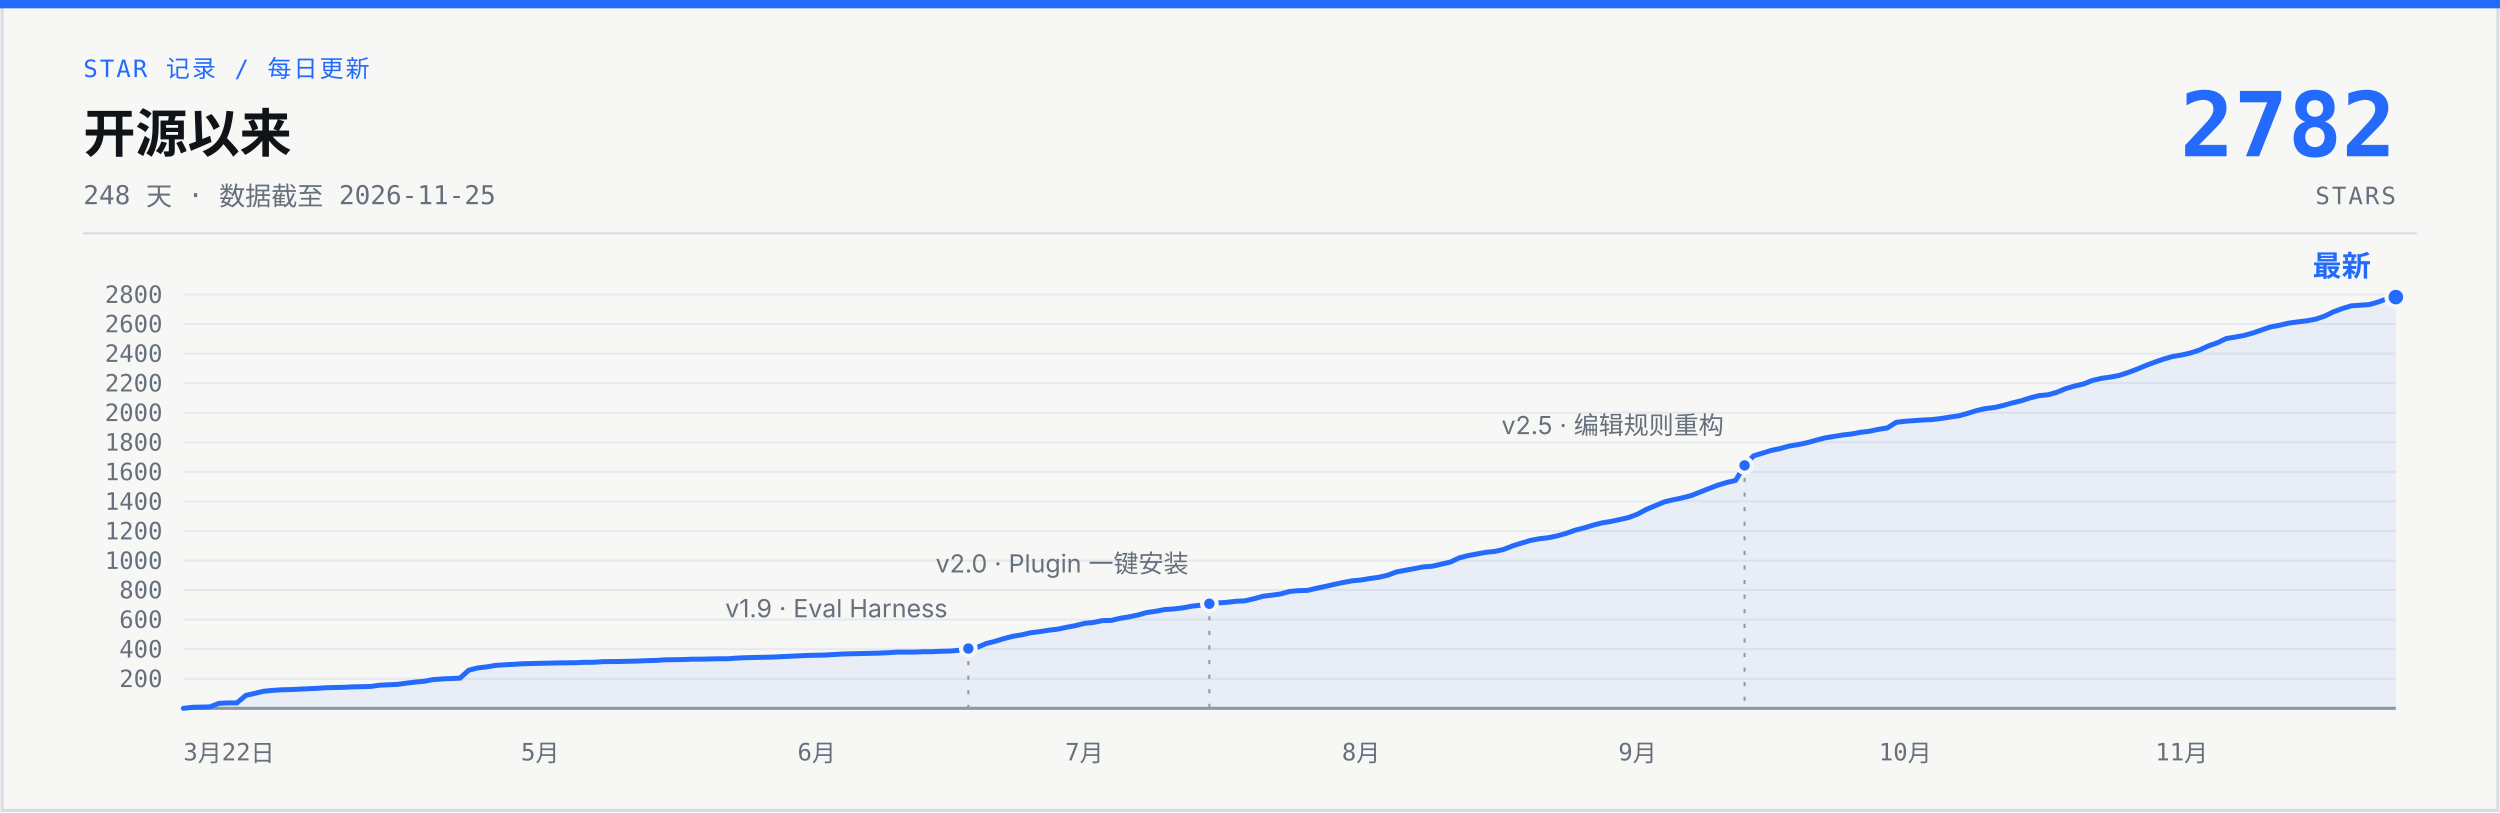
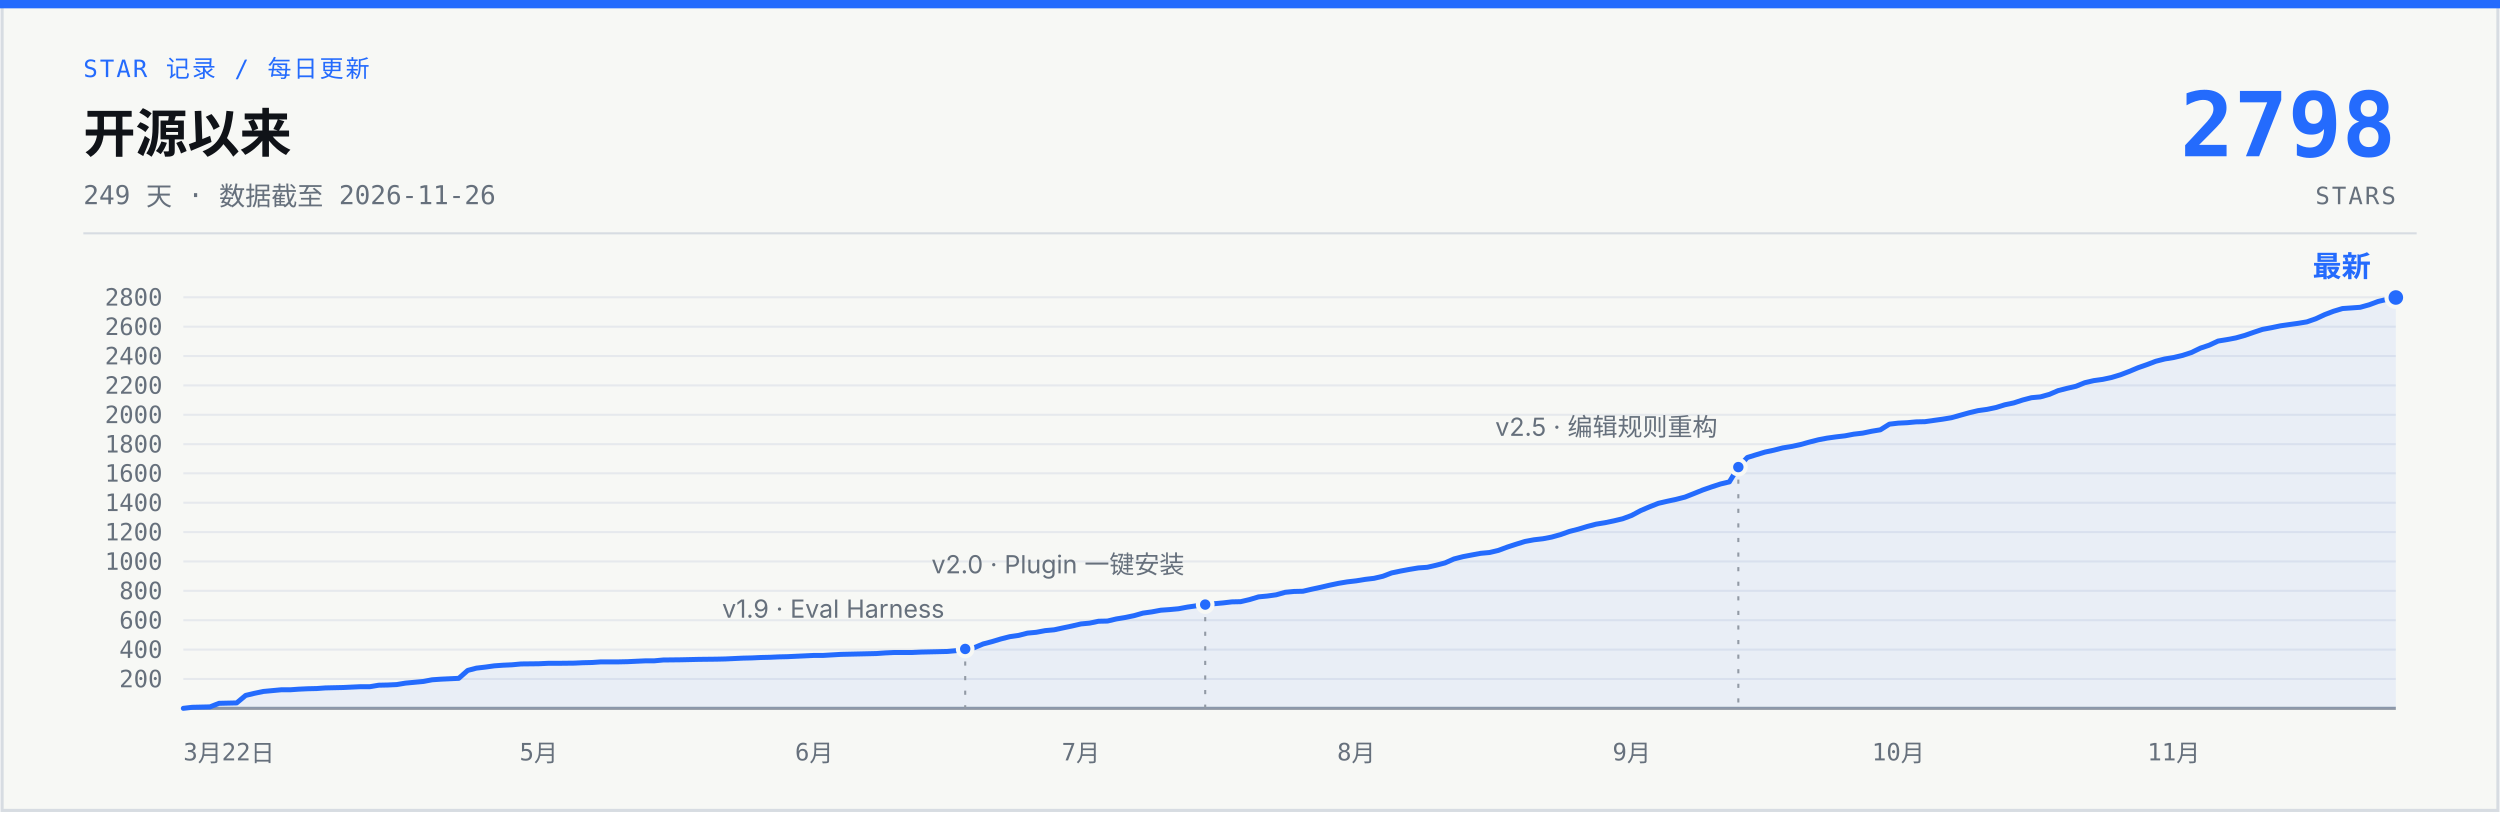
- <svg xmlns="http://www.w3.org/2000/svg" width="1200" height="390" viewBox="0 0 1200 390" role="img" aria-label="说人话 star 增长曲线：开源 248 天，0 到 2782 stars，数据截至 2026-11-25">
+ <svg xmlns="http://www.w3.org/2000/svg" width="1200" height="390" viewBox="0 0 1200 390" role="img" aria-label="说人话 star 增长曲线：开源 249 天，0 到 2798 stars，数据截至 2026-11-26">
  <rect x="1" y="1" width="1198" height="388" fill="#F7F8F5" stroke="#D7DCE2" stroke-width="1.5" />
  <rect x="0" y="0" width="1200" height="4" fill="#246BFD" />
  <text x="40" y="37" font-family="ui-monospace, 'SF Mono', 'JetBrains Mono', monospace" font-size="11.5" letter-spacing="1" fill="#246BFD">STAR 记录 / 每日更新</text>
  <text x="40" y="73" font-family="-apple-system, 'SF Pro Text', 'PingFang SC', 'Segoe UI', 'Microsoft YaHei', sans-serif" font-size="25" font-weight="700" fill="#101318">开源以来</text>
-   <text x="40" y="98" font-family="ui-monospace, 'SF Mono', 'JetBrains Mono', monospace" font-size="12.5" fill="#66707C">248 天 · 数据截至 2026-11-25</text>
-   <text x="1150" y="75" font-family="ui-monospace, 'SF Mono', 'JetBrains Mono', monospace" font-size="43" font-weight="700" fill="#246BFD" text-anchor="end">2782</text>
+   <text x="40" y="98" font-family="ui-monospace, 'SF Mono', 'JetBrains Mono', monospace" font-size="12.5" fill="#66707C">249 天 · 数据截至 2026-11-26</text>
+   <text x="1150" y="75" font-family="ui-monospace, 'SF Mono', 'JetBrains Mono', monospace" font-size="43" font-weight="700" fill="#246BFD" text-anchor="end">2798</text>
  <text x="1150" y="98" font-family="ui-monospace, 'SF Mono', 'JetBrains Mono', monospace" font-size="11.5" letter-spacing="1" fill="#66707C" text-anchor="end">STARS</text>
  <line x1="40" y1="112" x2="1160" y2="112" stroke="#D7DCE2" stroke-width="1" />
  <g stroke="#E6E9ED" stroke-width="1">
-     <line x1="88" y1="325.8" x2="1150" y2="325.8" />
-     <line x1="88" y1="311.6" x2="1150" y2="311.6" />
-     <line x1="88" y1="297.4" x2="1150" y2="297.4" />
-     <line x1="88" y1="283.2" x2="1150" y2="283.2" />
-     <line x1="88" y1="269.1" x2="1150" y2="269.1" />
-     <line x1="88" y1="254.9" x2="1150" y2="254.9" />
-     <line x1="88" y1="240.7" x2="1150" y2="240.7" />
-     <line x1="88" y1="226.5" x2="1150" y2="226.5" />
-     <line x1="88" y1="212.3" x2="1150" y2="212.3" />
-     <line x1="88" y1="198.1" x2="1150" y2="198.1" />
-     <line x1="88" y1="183.9" x2="1150" y2="183.9" />
-     <line x1="88" y1="169.7" x2="1150" y2="169.7" />
-     <line x1="88" y1="155.5" x2="1150" y2="155.5" />
-     <line x1="88" y1="141.4" x2="1150" y2="141.4" />
+     <line x1="88" y1="325.9" x2="1150" y2="325.9" />
+     <line x1="88" y1="311.8" x2="1150" y2="311.8" />
+     <line x1="88" y1="297.7" x2="1150" y2="297.7" />
+     <line x1="88" y1="283.6" x2="1150" y2="283.6" />
+     <line x1="88" y1="269.5" x2="1150" y2="269.5" />
+     <line x1="88" y1="255.4" x2="1150" y2="255.4" />
+     <line x1="88" y1="241.3" x2="1150" y2="241.3" />
+     <line x1="88" y1="227.2" x2="1150" y2="227.2" />
+     <line x1="88" y1="213.2" x2="1150" y2="213.2" />
+     <line x1="88" y1="199.1" x2="1150" y2="199.1" />
+     <line x1="88" y1="185.0" x2="1150" y2="185.0" />
+     <line x1="88" y1="170.9" x2="1150" y2="170.9" />
+     <line x1="88" y1="156.8" x2="1150" y2="156.8" />
+     <line x1="88" y1="142.7" x2="1150" y2="142.7" />
    <line x1="88" y1="340" x2="1150" y2="340" stroke="#929AA5" stroke-width="1.5" />
  </g>
  <g font-family="ui-monospace, 'SF Mono', 'JetBrains Mono', monospace" font-size="11.5" fill="#66707C" text-anchor="end">
-     <text x="78" y="329.8">200</text>
-     <text x="78" y="315.6">400</text>
-     <text x="78" y="301.4">600</text>
-     <text x="78" y="287.2">800</text>
-     <text x="78" y="273.1">1000</text>
-     <text x="78" y="258.9">1200</text>
-     <text x="78" y="244.7">1400</text>
-     <text x="78" y="230.5">1600</text>
-     <text x="78" y="216.3">1800</text>
-     <text x="78" y="202.1">2000</text>
-     <text x="78" y="187.9">2200</text>
-     <text x="78" y="173.7">2400</text>
-     <text x="78" y="159.5">2600</text>
-     <text x="78" y="145.4">2800</text>
+     <text x="78" y="329.9">200</text>
+     <text x="78" y="315.8">400</text>
+     <text x="78" y="301.7">600</text>
+     <text x="78" y="287.6">800</text>
+     <text x="78" y="273.5">1000</text>
+     <text x="78" y="259.4">1200</text>
+     <text x="78" y="245.3">1400</text>
+     <text x="78" y="231.2">1600</text>
+     <text x="78" y="217.2">1800</text>
+     <text x="78" y="203.1">2000</text>
+     <text x="78" y="189.0">2200</text>
+     <text x="78" y="174.9">2400</text>
+     <text x="78" y="160.8">2600</text>
+     <text x="78" y="146.7">2800</text>
  </g>
  <g font-family="ui-monospace, 'SF Mono', 'JetBrains Mono', monospace" font-size="11.5" fill="#66707C" text-anchor="middle">
    <text x="88" y="365" text-anchor="start">3月22日</text>
-     <text x="259.3" y="365">5月</text>
-     <text x="392.0" y="365">6月</text>
-     <text x="520.5" y="365">7月</text>
-     <text x="653.3" y="365">8月</text>
-     <text x="786.0" y="365">9月</text>
-     <text x="914.5" y="365">10月</text>
-     <text x="1047.2" y="365">11月</text>
+     <text x="258.6" y="365">5月</text>
+     <text x="390.8" y="365">6月</text>
+     <text x="518.8" y="365">7月</text>
+     <text x="651.0" y="365">8月</text>
+     <text x="783.2" y="365">9月</text>
+     <text x="911.2" y="365">10月</text>
+     <text x="1043.4" y="365">11月</text>
  </g>
-   <path d="M88.0,340.0 L92.3,339.5 L96.6,339.4 L100.8,339.3 L105.1,337.6 L109.4,337.4 L113.7,337.4 L118.0,333.8 L122.3,332.8 L126.5,331.8 L130.8,331.4 L135.1,331.1 L139.4,331.0 L143.7,330.8 L148.0,330.6 L152.2,330.4 L156.5,330.1 L160.8,330.0 L165.1,329.9 L169.4,329.7 L173.6,329.6 L177.9,329.5 L182.2,328.9 L186.5,328.7 L190.8,328.5 L195.1,327.9 L199.3,327.4 L203.6,327.0 L207.9,326.2 L212.2,325.9 L220.8,325.5 L225.0,321.7 L229.3,320.6 L233.6,320.1 L237.9,319.4 L242.2,319.1 L246.4,318.9 L250.7,318.6 L259.3,318.4 L263.6,318.3 L267.9,318.2 L276.4,318.1 L280.7,317.9 L285.0,317.9 L289.3,317.6 L297.8,317.5 L302.1,317.4 L306.4,317.3 L310.7,317.1 L315.0,317.0 L319.2,316.7 L327.8,316.6 L332.1,316.4 L336.4,316.4 L344.9,316.2 L349.2,316.2 L353.5,315.9 L357.8,315.7 L362.1,315.6 L366.3,315.5 L370.6,315.4 L374.9,315.2 L379.2,315.0 L383.5,314.8 L387.8,314.6 L392.0,314.5 L396.3,314.4 L404.9,313.9 L409.2,313.8 L422.0,313.5 L426.3,313.3 L430.6,313.0 L439.1,313.0 L443.4,312.8 L447.7,312.8 L452.0,312.6 L456.3,312.5 L460.6,312.1 L464.8,311.3 L469.1,310.7 L473.4,308.9 L477.7,307.8 L482.0,306.5 L486.2,305.4 L490.5,304.7 L494.8,303.7 L499.1,303.2 L503.4,302.5 L507.7,302.0 L511.9,301.1 L516.2,300.3 L520.5,299.2 L524.8,298.8 L529.1,297.9 L533.4,297.8 L537.6,296.8 L541.9,296.1 L546.2,295.2 L550.5,294.0 L554.8,293.4 L559.0,292.6 L563.3,292.3 L567.6,291.8 L571.9,291.0 L576.2,290.5 L580.5,289.8 L584.7,289.4 L589.0,289.1 L593.3,288.6 L597.6,288.4 L601.9,287.4 L606.2,286.2 L610.4,285.7 L614.7,285.1 L619.0,283.9 L623.3,283.5 L627.6,283.4 L631.8,282.4 L636.1,281.5 L640.4,280.5 L644.7,279.6 L649.0,278.8 L653.3,278.4 L657.5,277.7 L661.8,277.1 L666.1,276.1 L670.4,274.5 L674.7,273.7 L679.0,272.9 L683.2,272.1 L687.5,271.8 L691.8,270.8 L696.1,269.8 L700.4,267.8 L704.6,266.7 L708.9,265.9 L713.2,265.1 L717.5,264.7 L721.8,263.7 L726.1,262.0 L730.3,260.7 L734.6,259.4 L738.9,258.6 L743.2,258.1 L747.5,257.2 L751.8,256.0 L756.0,254.5 L760.3,253.4 L764.6,252.1 L768.9,251.0 L773.2,250.3 L777.4,249.4 L781.7,248.4 L786.0,246.8 L790.3,244.5 L794.6,242.7 L798.9,240.9 L803.1,239.9 L807.4,239.0 L811.7,237.9 L816.0,236.2 L820.3,234.5 L824.5,232.9 L828.8,231.6 L833.1,230.6 L837.4,223.4 L841.7,218.8 L846.0,217.5 L850.2,216.2 L854.5,215.3 L858.8,214.1 L863.1,213.4 L867.4,212.5 L871.7,211.3 L875.9,210.2 L880.2,209.5 L884.5,208.8 L888.8,208.3 L893.1,207.5 L897.3,207.0 L901.6,206.1 L905.9,205.4 L910.2,202.7 L914.5,202.2 L918.8,201.9 L923.0,201.6 L927.3,201.4 L931.6,200.9 L935.9,200.2 L940.2,199.6 L944.5,198.4 L948.7,197.1 L953.0,196.1 L957.3,195.6 L961.6,194.6 L965.9,193.4 L970.1,192.4 L974.4,191.0 L978.7,189.9 L983.0,189.5 L987.3,188.3 L991.6,186.5 L995.8,185.3 L1000.1,184.3 L1004.4,182.6 L1008.7,181.6 L1013.0,181.0 L1017.2,180.2 L1021.5,178.8 L1025.8,177.2 L1030.1,175.4 L1034.4,173.8 L1038.7,172.3 L1042.9,171.1 L1047.2,170.4 L1051.5,169.4 L1055.8,168.0 L1060.1,166.0 L1064.4,164.5 L1068.6,162.5 L1072.9,161.8 L1077.2,161.0 L1081.5,159.8 L1085.8,158.3 L1090.0,156.9 L1094.3,156.1 L1098.6,155.1 L1102.9,154.5 L1107.2,154.0 L1111.5,153.2 L1115.7,151.8 L1120.0,149.7 L1124.3,148.1 L1128.6,146.8 L1132.9,146.5 L1137.2,146.2 L1141.4,145.0 L1145.7,143.4 L1150.0,142.6 L1150,340 L88,340 Z" fill="#246BFD" fill-opacity="0.07" />
-   <path d="M88.0,340.0 L92.3,339.5 L96.6,339.4 L100.8,339.3 L105.1,337.6 L109.4,337.4 L113.7,337.4 L118.0,333.8 L122.3,332.8 L126.5,331.8 L130.8,331.4 L135.1,331.1 L139.4,331.0 L143.7,330.8 L148.0,330.6 L152.2,330.4 L156.5,330.1 L160.8,330.0 L165.1,329.9 L169.4,329.7 L173.6,329.6 L177.9,329.5 L182.2,328.9 L186.5,328.7 L190.8,328.5 L195.1,327.9 L199.3,327.4 L203.6,327.0 L207.9,326.2 L212.2,325.9 L220.8,325.5 L225.0,321.7 L229.3,320.6 L233.6,320.1 L237.9,319.4 L242.2,319.1 L246.4,318.9 L250.7,318.6 L259.3,318.4 L263.6,318.3 L267.9,318.2 L276.4,318.1 L280.7,317.9 L285.0,317.9 L289.3,317.6 L297.8,317.5 L302.1,317.4 L306.4,317.3 L310.7,317.1 L315.0,317.0 L319.2,316.7 L327.8,316.6 L332.1,316.4 L336.4,316.4 L344.9,316.2 L349.2,316.2 L353.5,315.9 L357.8,315.7 L362.1,315.6 L366.3,315.5 L370.6,315.4 L374.9,315.2 L379.2,315.0 L383.5,314.8 L387.8,314.6 L392.0,314.5 L396.3,314.4 L404.9,313.9 L409.2,313.8 L422.0,313.5 L426.3,313.3 L430.6,313.0 L439.1,313.0 L443.4,312.8 L447.7,312.8 L452.0,312.6 L456.3,312.5 L460.6,312.1 L464.8,311.3 L469.1,310.7 L473.4,308.9 L477.7,307.8 L482.0,306.5 L486.2,305.4 L490.5,304.7 L494.8,303.7 L499.1,303.2 L503.4,302.5 L507.7,302.0 L511.9,301.1 L516.2,300.3 L520.5,299.2 L524.8,298.8 L529.1,297.9 L533.4,297.8 L537.6,296.8 L541.9,296.1 L546.2,295.2 L550.5,294.0 L554.8,293.4 L559.0,292.6 L563.3,292.3 L567.6,291.8 L571.9,291.0 L576.2,290.5 L580.5,289.8 L584.7,289.4 L589.0,289.1 L593.3,288.6 L597.6,288.4 L601.9,287.4 L606.2,286.2 L610.4,285.7 L614.7,285.1 L619.0,283.9 L623.3,283.5 L627.6,283.4 L631.8,282.4 L636.1,281.5 L640.4,280.5 L644.7,279.6 L649.0,278.8 L653.3,278.4 L657.5,277.7 L661.8,277.1 L666.1,276.1 L670.4,274.5 L674.7,273.7 L679.0,272.9 L683.2,272.1 L687.5,271.8 L691.8,270.8 L696.1,269.8 L700.4,267.8 L704.6,266.7 L708.9,265.9 L713.2,265.1 L717.5,264.7 L721.8,263.7 L726.1,262.0 L730.3,260.7 L734.6,259.4 L738.9,258.6 L743.2,258.1 L747.5,257.2 L751.8,256.0 L756.0,254.5 L760.3,253.4 L764.6,252.1 L768.9,251.0 L773.2,250.3 L777.4,249.4 L781.7,248.4 L786.0,246.8 L790.3,244.5 L794.6,242.7 L798.9,240.9 L803.1,239.9 L807.4,239.0 L811.7,237.9 L816.0,236.2 L820.3,234.5 L824.5,232.9 L828.8,231.6 L833.1,230.6 L837.4,223.4 L841.7,218.8 L846.0,217.5 L850.2,216.2 L854.5,215.3 L858.8,214.1 L863.1,213.4 L867.4,212.5 L871.7,211.3 L875.9,210.2 L880.2,209.5 L884.5,208.8 L888.8,208.3 L893.1,207.5 L897.3,207.0 L901.6,206.1 L905.9,205.4 L910.2,202.7 L914.5,202.2 L918.8,201.9 L923.0,201.6 L927.3,201.4 L931.6,200.9 L935.9,200.2 L940.2,199.6 L944.5,198.4 L948.7,197.1 L953.0,196.1 L957.3,195.6 L961.6,194.6 L965.9,193.4 L970.1,192.4 L974.4,191.0 L978.7,189.9 L983.0,189.5 L987.3,188.3 L991.6,186.5 L995.8,185.3 L1000.1,184.3 L1004.4,182.6 L1008.7,181.6 L1013.0,181.0 L1017.2,180.2 L1021.5,178.8 L1025.8,177.2 L1030.1,175.4 L1034.4,173.8 L1038.7,172.3 L1042.9,171.1 L1047.2,170.4 L1051.5,169.4 L1055.8,168.0 L1060.1,166.0 L1064.4,164.5 L1068.6,162.5 L1072.9,161.8 L1077.2,161.0 L1081.5,159.8 L1085.8,158.3 L1090.0,156.9 L1094.3,156.1 L1098.6,155.1 L1102.9,154.5 L1107.2,154.0 L1111.5,153.2 L1115.7,151.8 L1120.0,149.7 L1124.3,148.1 L1128.6,146.8 L1132.9,146.5 L1137.2,146.2 L1141.4,145.0 L1145.7,143.4 L1150.0,142.6" fill="none" stroke="#246BFD" stroke-width="2.4" stroke-linecap="round" stroke-linejoin="round" />
-   <line x1="464.8" y1="317.3" x2="464.8" y2="340" stroke="#929AA5" stroke-width="1" stroke-dasharray="2 5" />
-   <circle cx="464.8" cy="311.3" r="3.5" fill="#246BFD" stroke="#F7F8F5" stroke-width="2" />
-   <text x="454.8" y="296.3" font-family="-apple-system, 'SF Pro Text', 'PingFang SC', 'Segoe UI', 'Microsoft YaHei', sans-serif" font-size="12" fill="#66707C" text-anchor="end">v1.9 · Eval Harness</text>
-   <line x1="580.5" y1="295.8" x2="580.5" y2="340" stroke="#929AA5" stroke-width="1" stroke-dasharray="2 5" />
-   <circle cx="580.5" cy="289.8" r="3.5" fill="#246BFD" stroke="#F7F8F5" stroke-width="2" />
-   <text x="570.5" y="274.8" font-family="-apple-system, 'SF Pro Text', 'PingFang SC', 'Segoe UI', 'Microsoft YaHei', sans-serif" font-size="12" fill="#66707C" text-anchor="end">v2.0 · Plugin 一键安装</text>
-   <line x1="837.4" y1="229.4" x2="837.4" y2="340" stroke="#929AA5" stroke-width="1" stroke-dasharray="2 5" />
-   <circle cx="837.4" cy="223.4" r="3.5" fill="#246BFD" stroke="#F7F8F5" stroke-width="2" />
-   <text x="827.4" y="208.4" font-family="-apple-system, 'SF Pro Text', 'PingFang SC', 'Segoe UI', 'Microsoft YaHei', sans-serif" font-size="12" fill="#66707C" text-anchor="end">v2.5 · 编辑规则重构</text>
-   <circle cx="1150.0" cy="142.6" r="4.5" fill="#246BFD" stroke="#F7F8F5" stroke-width="2" />
-   <text x="1138.0" y="132.6" font-family="-apple-system, 'SF Pro Text', 'PingFang SC', 'Segoe UI', 'Microsoft YaHei', sans-serif" font-size="14" font-weight="700" fill="#246BFD" text-anchor="end">最新</text>
+   <path d="M88.0,340.0 L92.3,339.5 L96.5,339.4 L100.8,339.3 L105.1,337.6 L109.3,337.5 L113.6,337.4 L117.9,333.8 L122.1,332.8 L126.4,331.9 L130.7,331.5 L134.9,331.1 L139.2,331.1 L143.4,330.8 L147.7,330.6 L152.0,330.5 L156.2,330.2 L160.5,330.1 L164.8,330.0 L169.0,329.8 L173.3,329.6 L177.6,329.6 L181.8,328.9 L186.1,328.8 L190.4,328.6 L194.6,327.9 L198.9,327.5 L203.2,327.1 L207.4,326.3 L211.7,326.0 L220.2,325.6 L224.5,321.8 L228.7,320.7 L233.0,320.2 L237.3,319.6 L241.5,319.3 L245.8,319.1 L250.1,318.7 L258.6,318.6 L262.9,318.4 L267.1,318.4 L275.7,318.3 L279.9,318.1 L284.2,318.0 L288.5,317.7 L297.0,317.7 L301.3,317.6 L305.5,317.4 L309.8,317.2 L314.0,317.2 L318.3,316.8 L326.8,316.7 L331.1,316.6 L335.4,316.5 L343.9,316.4 L348.2,316.3 L352.4,316.1 L356.7,315.9 L361.0,315.8 L365.2,315.6 L369.5,315.5 L373.8,315.3 L378.0,315.2 L382.3,315.0 L386.6,314.8 L390.8,314.6 L395.1,314.6 L403.6,314.1 L407.9,314.0 L420.7,313.7 L424.9,313.4 L429.2,313.2 L437.7,313.2 L442.0,313.0 L446.3,312.9 L450.5,312.8 L454.8,312.7 L459.1,312.3 L463.3,311.5 L467.6,310.9 L471.9,309.1 L476.1,308.0 L480.4,306.7 L484.7,305.6 L488.9,305.0 L493.2,303.9 L497.4,303.5 L501.7,302.7 L506.0,302.3 L510.2,301.4 L514.5,300.5 L518.8,299.5 L523.0,299.1 L527.3,298.2 L531.6,298.1 L535.8,297.1 L540.1,296.4 L544.4,295.5 L548.6,294.3 L552.9,293.7 L557.2,292.9 L561.4,292.6 L565.7,292.2 L570.0,291.4 L574.2,290.8 L578.5,290.2 L582.7,289.8 L587.0,289.4 L591.3,288.9 L595.5,288.8 L599.8,287.8 L604.1,286.5 L608.3,286.1 L612.6,285.5 L616.9,284.3 L621.1,283.9 L625.4,283.8 L629.7,282.8 L633.9,281.9 L638.2,280.9 L642.5,280.0 L646.7,279.3 L651.0,278.8 L655.3,278.1 L659.5,277.6 L663.8,276.6 L668.0,275.0 L672.3,274.1 L676.6,273.3 L680.8,272.6 L685.1,272.3 L689.4,271.3 L693.6,270.2 L697.9,268.3 L702.2,267.2 L706.4,266.4 L710.7,265.6 L715.0,265.2 L719.2,264.2 L723.5,262.6 L727.8,261.2 L732.0,259.9 L736.3,259.1 L740.6,258.6 L744.8,257.8 L749.1,256.6 L753.3,255.1 L757.6,254.0 L761.9,252.7 L766.1,251.6 L770.4,250.9 L774.7,250.0 L778.9,249.0 L783.2,247.4 L787.5,245.1 L791.7,243.3 L796.0,241.6 L800.3,240.6 L804.5,239.7 L808.8,238.6 L813.1,236.9 L817.3,235.2 L821.6,233.7 L825.9,232.3 L830.1,231.3 L834.4,224.2 L838.7,219.6 L842.9,218.3 L847.2,217.0 L851.4,216.1 L855.7,215.0 L860.0,214.3 L864.2,213.4 L868.5,212.2 L872.8,211.1 L877.0,210.3 L881.3,209.7 L885.6,209.2 L889.8,208.4 L894.1,207.9 L898.4,207.0 L902.6,206.3 L906.9,203.6 L911.2,203.1 L915.4,202.9 L919.7,202.5 L924.0,202.4 L928.2,201.8 L932.5,201.2 L936.7,200.5 L941.0,199.3 L945.3,198.1 L949.5,197.1 L953.8,196.5 L958.1,195.6 L962.3,194.3 L966.6,193.4 L970.9,192.0 L975.1,190.9 L979.4,190.5 L983.7,189.3 L987.9,187.5 L992.2,186.4 L996.5,185.4 L1000.7,183.7 L1005.0,182.7 L1009.3,182.1 L1013.5,181.2 L1017.8,179.9 L1022.0,178.3 L1026.3,176.5 L1030.6,175.0 L1034.8,173.4 L1039.1,172.3 L1043.4,171.6 L1047.6,170.6 L1051.9,169.2 L1056.2,167.1 L1060.4,165.7 L1064.7,163.7 L1069.0,163.0 L1073.2,162.2 L1077.5,161.0 L1081.8,159.5 L1086.0,158.1 L1090.3,157.3 L1094.6,156.4 L1098.8,155.8 L1103.1,155.2 L1107.3,154.5 L1111.6,153.0 L1115.9,151.0 L1120.1,149.4 L1124.4,148.1 L1128.7,147.8 L1132.9,147.5 L1137.2,146.3 L1141.5,144.7 L1145.7,143.7 L1150.0,142.8 L1150,340 L88,340 Z" fill="#246BFD" fill-opacity="0.07" />
+   <path d="M88.0,340.0 L92.3,339.5 L96.5,339.4 L100.8,339.3 L105.1,337.6 L109.3,337.5 L113.6,337.4 L117.9,333.8 L122.1,332.8 L126.4,331.9 L130.7,331.5 L134.9,331.1 L139.2,331.1 L143.4,330.8 L147.7,330.6 L152.0,330.5 L156.2,330.2 L160.5,330.1 L164.8,330.0 L169.0,329.8 L173.3,329.6 L177.6,329.6 L181.8,328.9 L186.1,328.8 L190.4,328.6 L194.6,327.9 L198.9,327.5 L203.2,327.1 L207.4,326.3 L211.7,326.0 L220.2,325.6 L224.5,321.8 L228.7,320.7 L233.0,320.2 L237.3,319.6 L241.5,319.3 L245.8,319.1 L250.1,318.7 L258.6,318.6 L262.9,318.4 L267.1,318.4 L275.7,318.3 L279.9,318.1 L284.2,318.0 L288.5,317.7 L297.0,317.7 L301.3,317.6 L305.5,317.4 L309.8,317.2 L314.0,317.2 L318.3,316.8 L326.8,316.7 L331.1,316.6 L335.4,316.5 L343.9,316.4 L348.2,316.3 L352.4,316.1 L356.7,315.9 L361.0,315.8 L365.2,315.6 L369.5,315.5 L373.8,315.3 L378.0,315.2 L382.3,315.0 L386.6,314.8 L390.8,314.6 L395.1,314.6 L403.6,314.1 L407.9,314.0 L420.7,313.7 L424.9,313.4 L429.2,313.2 L437.7,313.2 L442.0,313.0 L446.3,312.9 L450.5,312.8 L454.8,312.7 L459.1,312.3 L463.3,311.5 L467.6,310.9 L471.9,309.1 L476.1,308.0 L480.4,306.7 L484.7,305.6 L488.9,305.0 L493.2,303.9 L497.4,303.5 L501.7,302.7 L506.0,302.3 L510.2,301.4 L514.5,300.5 L518.8,299.5 L523.0,299.1 L527.3,298.2 L531.6,298.1 L535.8,297.1 L540.1,296.4 L544.4,295.5 L548.6,294.3 L552.9,293.7 L557.2,292.9 L561.4,292.6 L565.7,292.2 L570.0,291.4 L574.2,290.8 L578.5,290.2 L582.7,289.8 L587.0,289.4 L591.3,288.9 L595.5,288.8 L599.8,287.8 L604.1,286.5 L608.3,286.1 L612.6,285.5 L616.9,284.3 L621.1,283.9 L625.4,283.8 L629.7,282.8 L633.9,281.9 L638.2,280.9 L642.5,280.0 L646.7,279.3 L651.0,278.8 L655.3,278.1 L659.5,277.6 L663.8,276.6 L668.0,275.0 L672.3,274.1 L676.6,273.3 L680.8,272.6 L685.1,272.3 L689.4,271.3 L693.6,270.2 L697.9,268.3 L702.2,267.2 L706.4,266.4 L710.7,265.6 L715.0,265.2 L719.2,264.2 L723.5,262.6 L727.8,261.2 L732.0,259.9 L736.3,259.1 L740.6,258.6 L744.8,257.8 L749.1,256.6 L753.3,255.1 L757.6,254.0 L761.9,252.7 L766.1,251.6 L770.4,250.9 L774.7,250.0 L778.9,249.0 L783.2,247.4 L787.5,245.1 L791.7,243.3 L796.0,241.6 L800.3,240.6 L804.5,239.7 L808.8,238.6 L813.1,236.9 L817.3,235.2 L821.6,233.7 L825.9,232.3 L830.1,231.3 L834.4,224.2 L838.7,219.6 L842.9,218.3 L847.2,217.0 L851.4,216.1 L855.7,215.0 L860.0,214.3 L864.2,213.4 L868.5,212.2 L872.8,211.1 L877.0,210.3 L881.3,209.7 L885.6,209.2 L889.8,208.4 L894.1,207.9 L898.4,207.0 L902.6,206.3 L906.9,203.6 L911.2,203.1 L915.4,202.9 L919.7,202.5 L924.0,202.4 L928.2,201.8 L932.5,201.2 L936.7,200.5 L941.0,199.3 L945.3,198.1 L949.5,197.1 L953.8,196.5 L958.1,195.6 L962.3,194.3 L966.6,193.4 L970.9,192.0 L975.1,190.9 L979.4,190.5 L983.7,189.3 L987.9,187.5 L992.2,186.4 L996.5,185.4 L1000.7,183.7 L1005.0,182.7 L1009.3,182.1 L1013.5,181.2 L1017.8,179.9 L1022.0,178.3 L1026.3,176.5 L1030.6,175.0 L1034.8,173.4 L1039.1,172.3 L1043.4,171.6 L1047.6,170.6 L1051.9,169.2 L1056.2,167.1 L1060.4,165.7 L1064.7,163.7 L1069.0,163.0 L1073.2,162.2 L1077.5,161.0 L1081.8,159.5 L1086.0,158.1 L1090.3,157.3 L1094.6,156.4 L1098.8,155.8 L1103.1,155.2 L1107.3,154.5 L1111.6,153.0 L1115.9,151.0 L1120.1,149.4 L1124.4,148.1 L1128.7,147.8 L1132.9,147.5 L1137.2,146.3 L1141.5,144.7 L1145.7,143.7 L1150.0,142.8" fill="none" stroke="#246BFD" stroke-width="2.4" stroke-linecap="round" stroke-linejoin="round" />
+   <line x1="463.3" y1="317.5" x2="463.3" y2="340" stroke="#929AA5" stroke-width="1" stroke-dasharray="2 5" />
+   <circle cx="463.3" cy="311.5" r="3.5" fill="#246BFD" stroke="#F7F8F5" stroke-width="2" />
+   <text x="453.3" y="296.5" font-family="-apple-system, 'SF Pro Text', 'PingFang SC', 'Segoe UI', 'Microsoft YaHei', sans-serif" font-size="12" fill="#66707C" text-anchor="end">v1.9 · Eval Harness</text>
+   <line x1="578.5" y1="296.2" x2="578.5" y2="340" stroke="#929AA5" stroke-width="1" stroke-dasharray="2 5" />
+   <circle cx="578.5" cy="290.2" r="3.5" fill="#246BFD" stroke="#F7F8F5" stroke-width="2" />
+   <text x="568.5" y="275.2" font-family="-apple-system, 'SF Pro Text', 'PingFang SC', 'Segoe UI', 'Microsoft YaHei', sans-serif" font-size="12" fill="#66707C" text-anchor="end">v2.0 · Plugin 一键安装</text>
+   <line x1="834.4" y1="230.2" x2="834.4" y2="340" stroke="#929AA5" stroke-width="1" stroke-dasharray="2 5" />
+   <circle cx="834.4" cy="224.2" r="3.5" fill="#246BFD" stroke="#F7F8F5" stroke-width="2" />
+   <text x="824.4" y="209.2" font-family="-apple-system, 'SF Pro Text', 'PingFang SC', 'Segoe UI', 'Microsoft YaHei', sans-serif" font-size="12" fill="#66707C" text-anchor="end">v2.5 · 编辑规则重构</text>
+   <circle cx="1150.0" cy="142.8" r="4.5" fill="#246BFD" stroke="#F7F8F5" stroke-width="2" />
+   <text x="1138.0" y="132.8" font-family="-apple-system, 'SF Pro Text', 'PingFang SC', 'Segoe UI', 'Microsoft YaHei', sans-serif" font-size="14" font-weight="700" fill="#246BFD" text-anchor="end">最新</text>
</svg>
